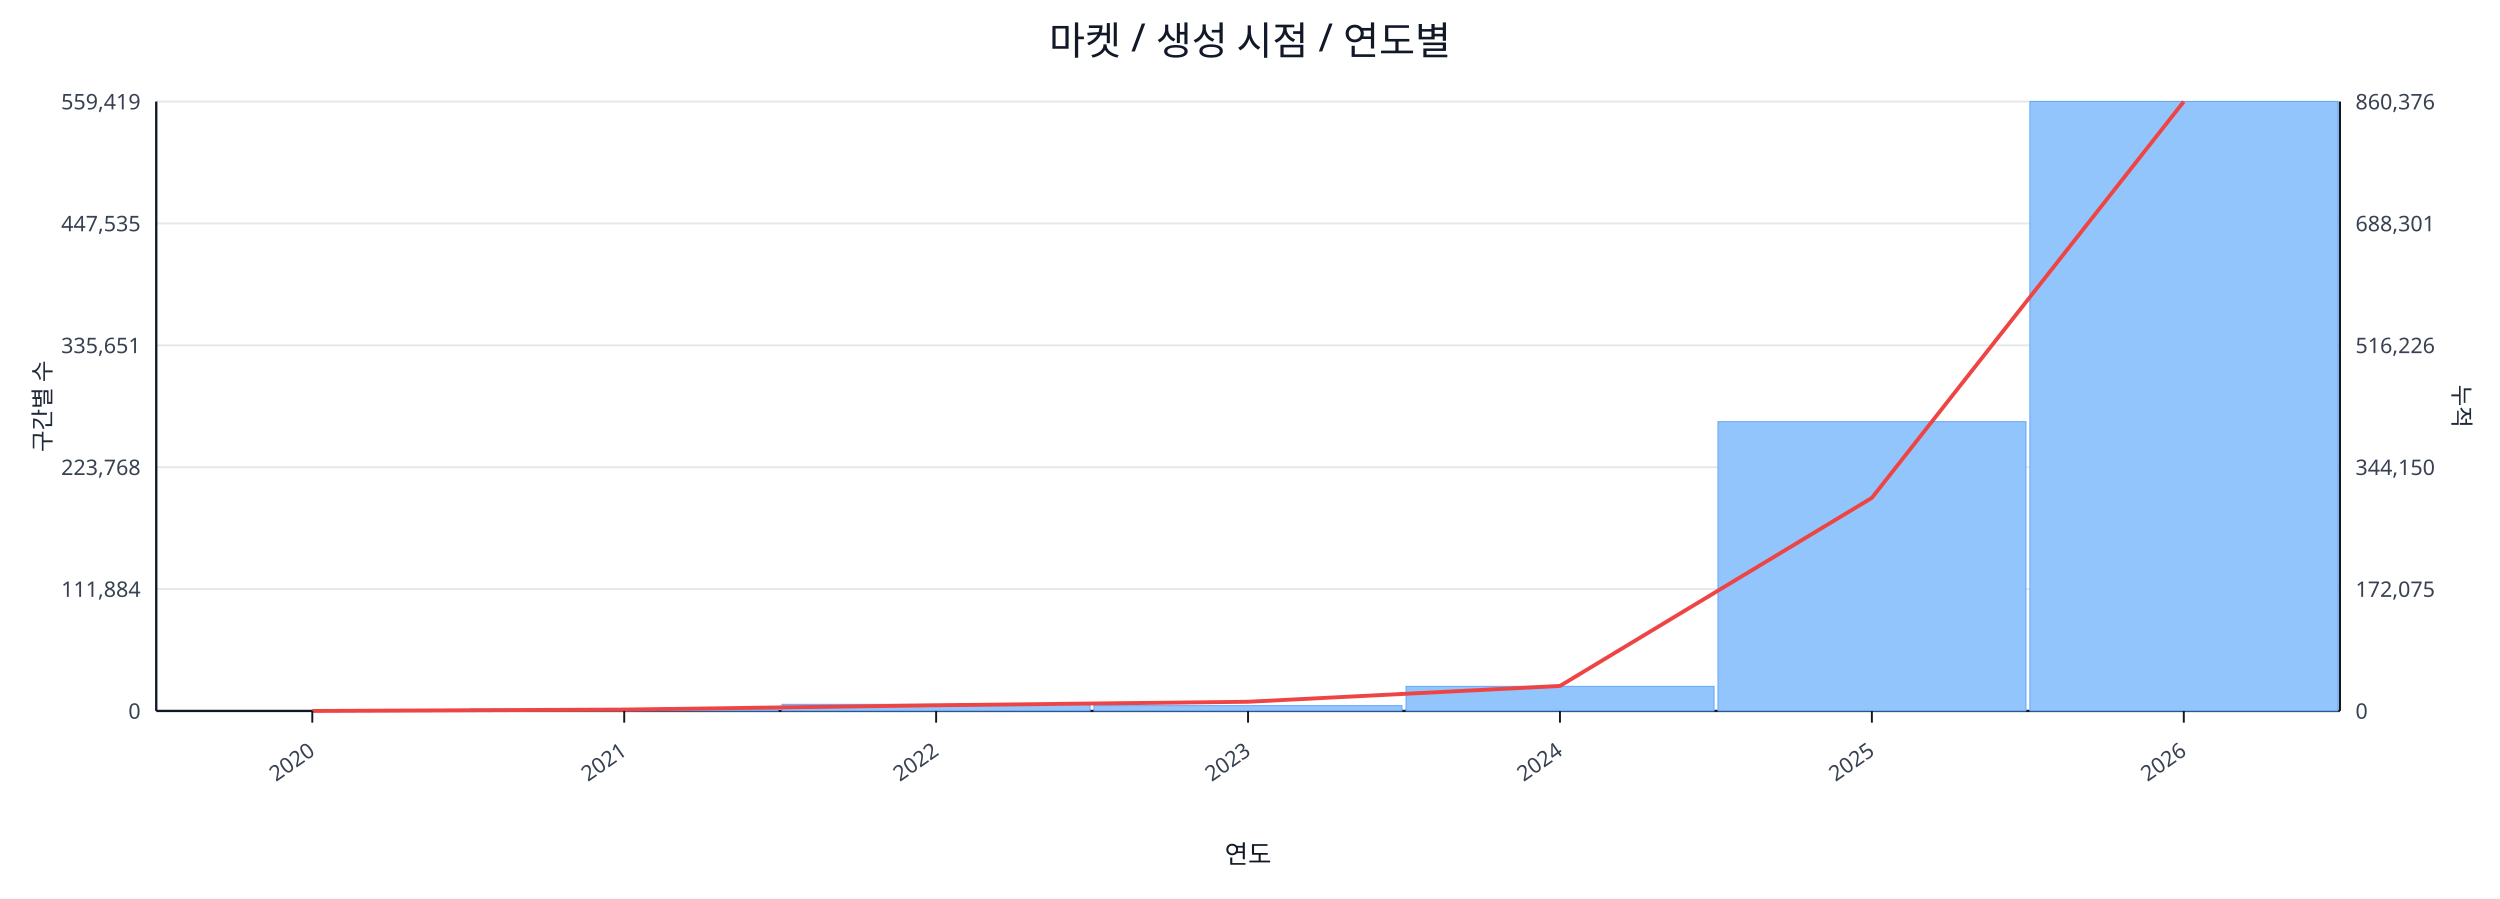
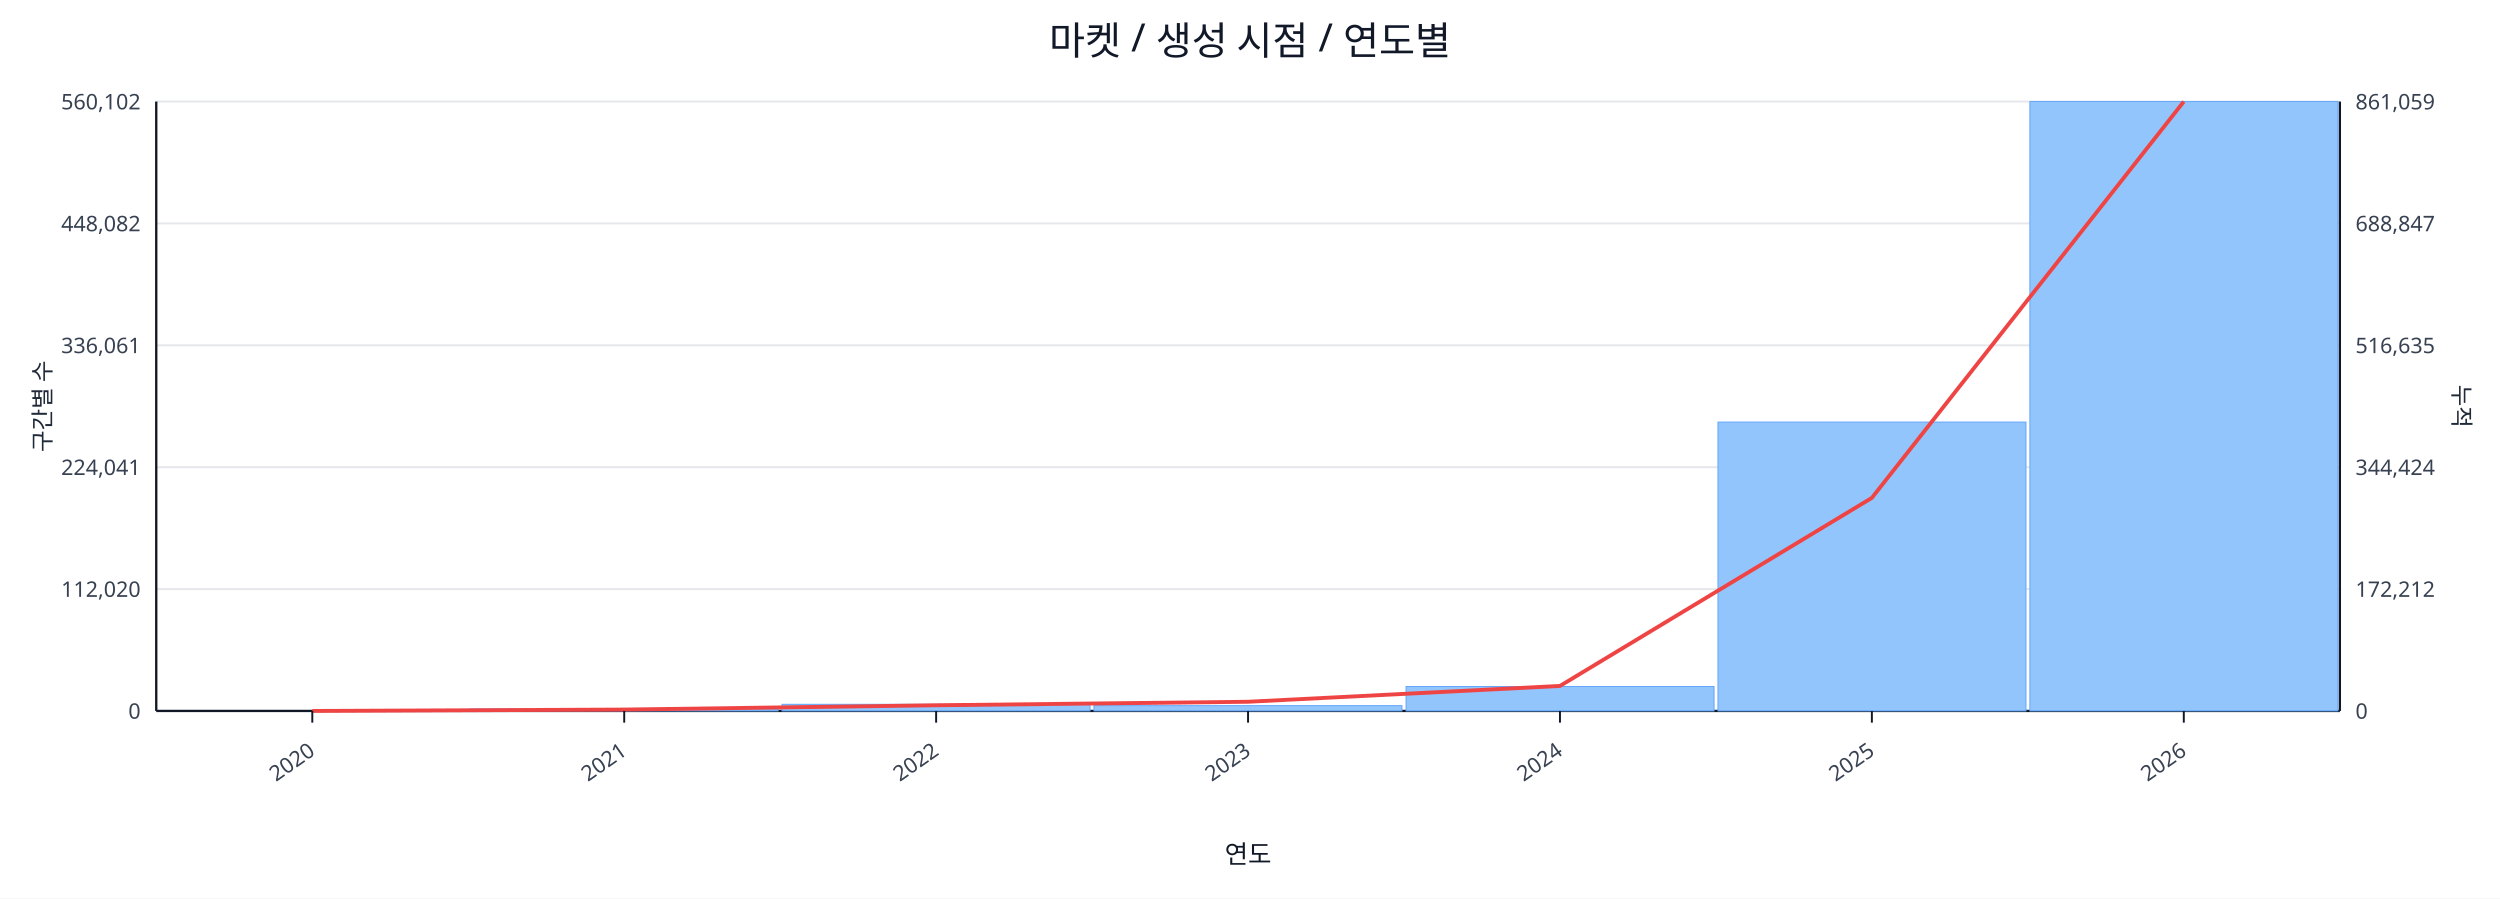
<svg xmlns="http://www.w3.org/2000/svg" width="1280" height="460" viewBox="0 0 1280 460">
  <rect x="0" y="0" width="100%" height="100%" fill="#ffffff" />
  <text x="640.0" y="28" font-size="20" text-anchor="middle" font-family="sans-serif" fill="#111827">마켓 / 생성 시점 / 연도별</text>
  <line x1="80.0" y1="52.0" x2="1198.0" y2="52.0" stroke="#e5e7eb" stroke-width="1" />
-   <text x="72.0" y="56.0" font-size="11" text-anchor="end" font-family="sans-serif" fill="#374151">559,419</text>
-   <text x="1206.0" y="56.0" font-size="11" text-anchor="start" font-family="sans-serif" fill="#374151">860,376</text>
+   <text x="72.0" y="56.0" font-size="11" text-anchor="end" font-family="sans-serif" fill="#374151">560,102</text>
+   <text x="1206.0" y="56.0" font-size="11" text-anchor="start" font-family="sans-serif" fill="#374151">861,059</text>
  <line x1="80.0" y1="114.4" x2="1198.0" y2="114.4" stroke="#e5e7eb" stroke-width="1" />
-   <text x="72.0" y="118.4" font-size="11" text-anchor="end" font-family="sans-serif" fill="#374151">447,535</text>
-   <text x="1206.0" y="118.4" font-size="11" text-anchor="start" font-family="sans-serif" fill="#374151">688,301</text>
+   <text x="72.0" y="118.4" font-size="11" text-anchor="end" font-family="sans-serif" fill="#374151">448,082</text>
+   <text x="1206.0" y="118.4" font-size="11" text-anchor="start" font-family="sans-serif" fill="#374151">688,847</text>
  <line x1="80.0" y1="176.8" x2="1198.0" y2="176.8" stroke="#e5e7eb" stroke-width="1" />
-   <text x="72.0" y="180.8" font-size="11" text-anchor="end" font-family="sans-serif" fill="#374151">335,651</text>
-   <text x="1206.0" y="180.8" font-size="11" text-anchor="start" font-family="sans-serif" fill="#374151">516,226</text>
+   <text x="72.0" y="180.8" font-size="11" text-anchor="end" font-family="sans-serif" fill="#374151">336,061</text>
+   <text x="1206.0" y="180.8" font-size="11" text-anchor="start" font-family="sans-serif" fill="#374151">516,635</text>
  <line x1="80.0" y1="239.2" x2="1198.0" y2="239.2" stroke="#e5e7eb" stroke-width="1" />
-   <text x="72.0" y="243.2" font-size="11" text-anchor="end" font-family="sans-serif" fill="#374151">223,768</text>
-   <text x="1206.0" y="243.2" font-size="11" text-anchor="start" font-family="sans-serif" fill="#374151">344,150</text>
+   <text x="72.0" y="243.2" font-size="11" text-anchor="end" font-family="sans-serif" fill="#374151">224,041</text>
+   <text x="1206.0" y="243.2" font-size="11" text-anchor="start" font-family="sans-serif" fill="#374151">344,424</text>
  <line x1="80.0" y1="301.6" x2="1198.0" y2="301.6" stroke="#e5e7eb" stroke-width="1" />
-   <text x="72.0" y="305.6" font-size="11" text-anchor="end" font-family="sans-serif" fill="#374151">111,884</text>
-   <text x="1206.0" y="305.6" font-size="11" text-anchor="start" font-family="sans-serif" fill="#374151">172,075</text>
+   <text x="72.0" y="305.6" font-size="11" text-anchor="end" font-family="sans-serif" fill="#374151">112,020</text>
+   <text x="1206.0" y="305.6" font-size="11" text-anchor="start" font-family="sans-serif" fill="#374151">172,212</text>
  <line x1="80.0" y1="364.0" x2="1198.0" y2="364.0" stroke="#e5e7eb" stroke-width="1" />
  <text x="72.0" y="368.0" font-size="11" text-anchor="end" font-family="sans-serif" fill="#374151">0</text>
  <text x="1206.0" y="368.0" font-size="11" text-anchor="start" font-family="sans-serif" fill="#374151">0</text>
  <line x1="80.0" y1="364.0" x2="1198.0" y2="364.0" stroke="#111827" stroke-width="1.2" />
  <line x1="80.0" y1="52.0" x2="80.0" y2="364.0" stroke="#111827" stroke-width="1.2" />
  <line x1="1198.0" y1="52.0" x2="1198.0" y2="364.0" stroke="#111827" stroke-width="1.2" />
  <rect x="81.0" y="364.0" width="157.7" height="0.0" fill="#93c5fd" stroke="#60a5fa" stroke-width="0.5" />
  <rect x="240.7" y="363.0" width="157.7" height="1.0" fill="#93c5fd" stroke="#60a5fa" stroke-width="0.5" />
  <rect x="400.4" y="360.6" width="157.7" height="3.4" fill="#93c5fd" stroke="#60a5fa" stroke-width="0.5" />
  <rect x="560.1" y="361.3" width="157.7" height="2.7" fill="#93c5fd" stroke="#60a5fa" stroke-width="0.5" />
-   <rect x="719.9" y="351.4" width="157.7" height="12.6" fill="#93c5fd" stroke="#60a5fa" stroke-width="0.5" />
-   <rect x="879.6" y="215.9" width="157.7" height="148.1" fill="#93c5fd" stroke="#60a5fa" stroke-width="0.5" />
+   <rect x="719.9" y="351.5" width="157.7" height="12.5" fill="#93c5fd" stroke="#60a5fa" stroke-width="0.5" />
+   <rect x="879.6" y="216.1" width="157.7" height="147.9" fill="#93c5fd" stroke="#60a5fa" stroke-width="0.5" />
  <rect x="1039.3" y="52.0" width="157.7" height="312.0" fill="#93c5fd" stroke="#60a5fa" stroke-width="0.5" />
  <polyline fill="none" stroke="#ef4444" stroke-width="2" points="159.9,364.0 319.6,363.3 479.3,361.1 639.0,359.3 798.7,351.2 958.4,254.9 1118.1,52.0" />
  <line x1="159.9" y1="364.0" x2="159.9" y2="370.0" stroke="#111827" stroke-width="1" />
  <text x="161.9" y="386.0" font-size="11" text-anchor="end" transform="rotate(-35 161.9 386.0)" font-family="sans-serif" fill="#374151">2020</text>
  <line x1="319.6" y1="364.0" x2="319.6" y2="370.0" stroke="#111827" stroke-width="1" />
  <text x="321.6" y="386.0" font-size="11" text-anchor="end" transform="rotate(-35 321.6 386.0)" font-family="sans-serif" fill="#374151">2021</text>
  <line x1="479.3" y1="364.0" x2="479.3" y2="370.0" stroke="#111827" stroke-width="1" />
  <text x="481.3" y="386.0" font-size="11" text-anchor="end" transform="rotate(-35 481.3 386.0)" font-family="sans-serif" fill="#374151">2022</text>
  <line x1="639.0" y1="364.0" x2="639.0" y2="370.0" stroke="#111827" stroke-width="1" />
  <text x="641.0" y="386.0" font-size="11" text-anchor="end" transform="rotate(-35 641.0 386.0)" font-family="sans-serif" fill="#374151">2023</text>
  <line x1="798.7" y1="364.0" x2="798.7" y2="370.0" stroke="#111827" stroke-width="1" />
  <text x="800.7" y="386.0" font-size="11" text-anchor="end" transform="rotate(-35 800.7 386.0)" font-family="sans-serif" fill="#374151">2024</text>
  <line x1="958.4" y1="364.0" x2="958.4" y2="370.0" stroke="#111827" stroke-width="1" />
  <text x="960.4" y="386.0" font-size="11" text-anchor="end" transform="rotate(-35 960.4 386.0)" font-family="sans-serif" fill="#374151">2025</text>
  <line x1="1118.1" y1="364.0" x2="1118.1" y2="370.0" stroke="#111827" stroke-width="1" />
  <text x="1120.1" y="386.0" font-size="11" text-anchor="end" transform="rotate(-35 1120.1 386.0)" font-family="sans-serif" fill="#374151">2026</text>
  <text x="26" y="208.0" font-size="12" transform="rotate(-90 26 208.0)" text-anchor="middle" font-family="sans-serif" fill="#1f2937">구간별 수</text>
  <text x="1256.0" y="208.0" font-size="12" transform="rotate(90 1256.0 208.0)" text-anchor="middle" font-family="sans-serif" fill="#1f2937">누적</text>
  <text x="639.0" y="442.0" font-size="13" text-anchor="middle" font-family="sans-serif" fill="#111827">연도</text>
</svg>
